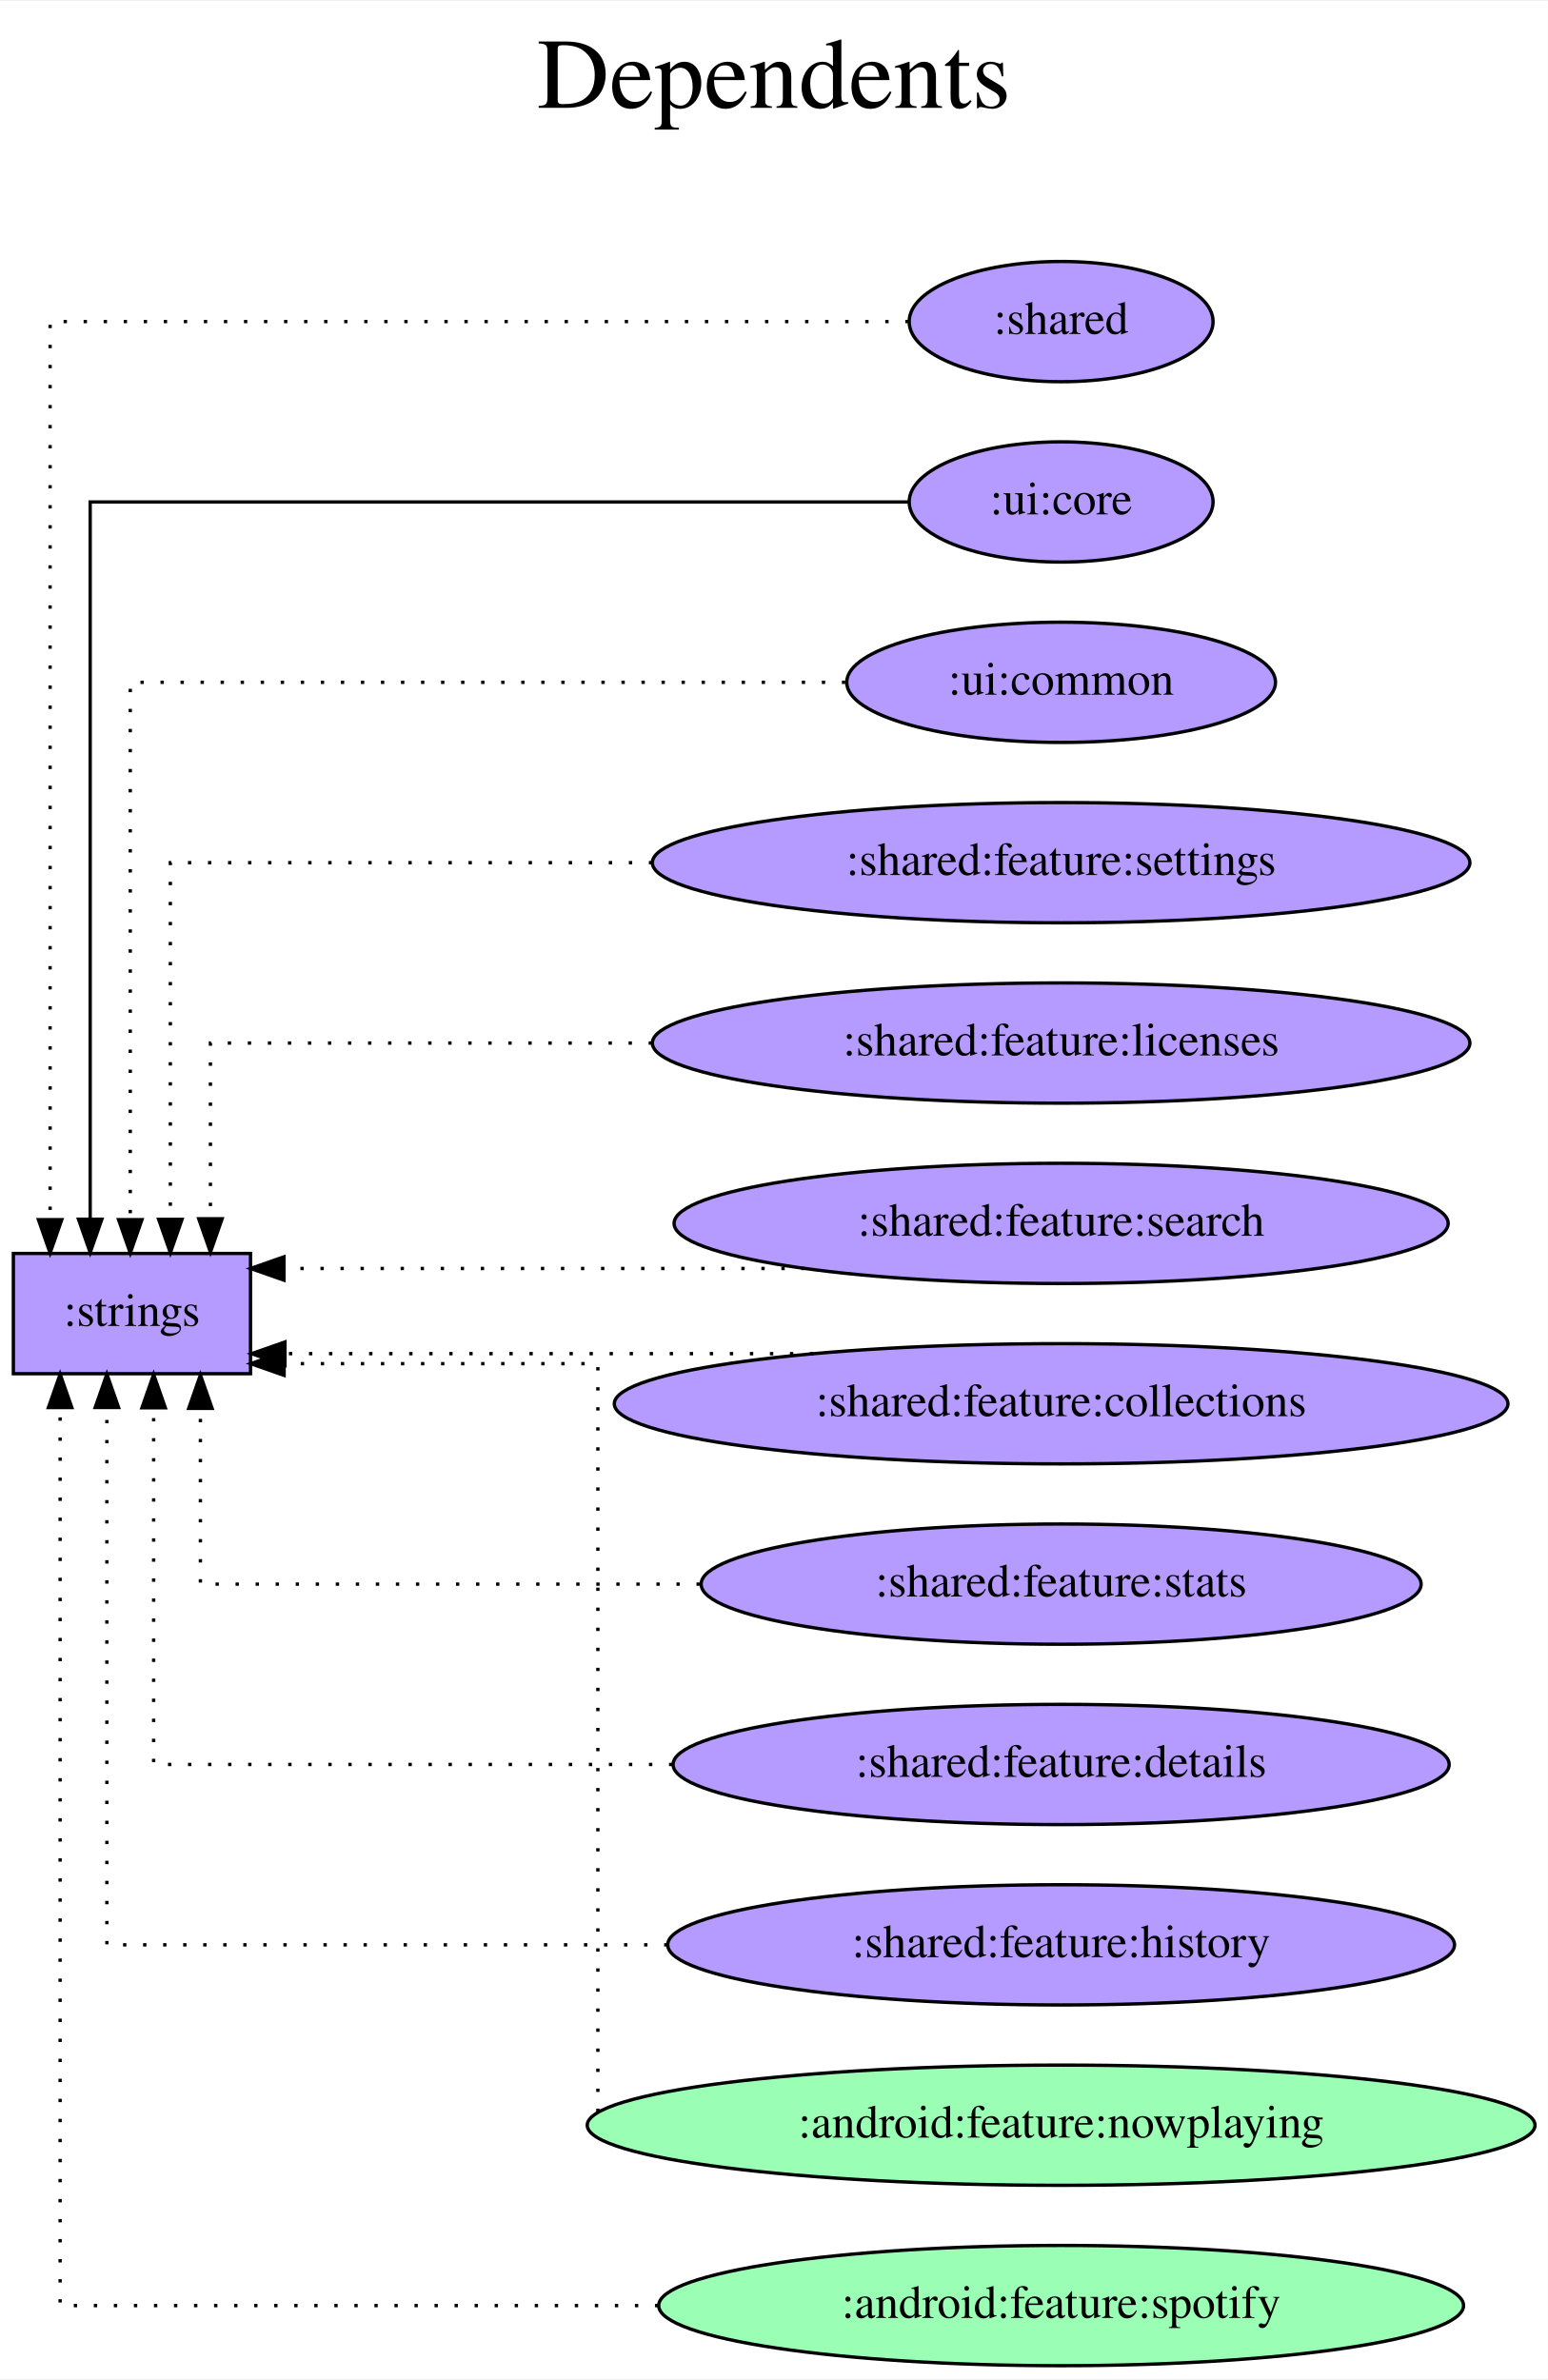
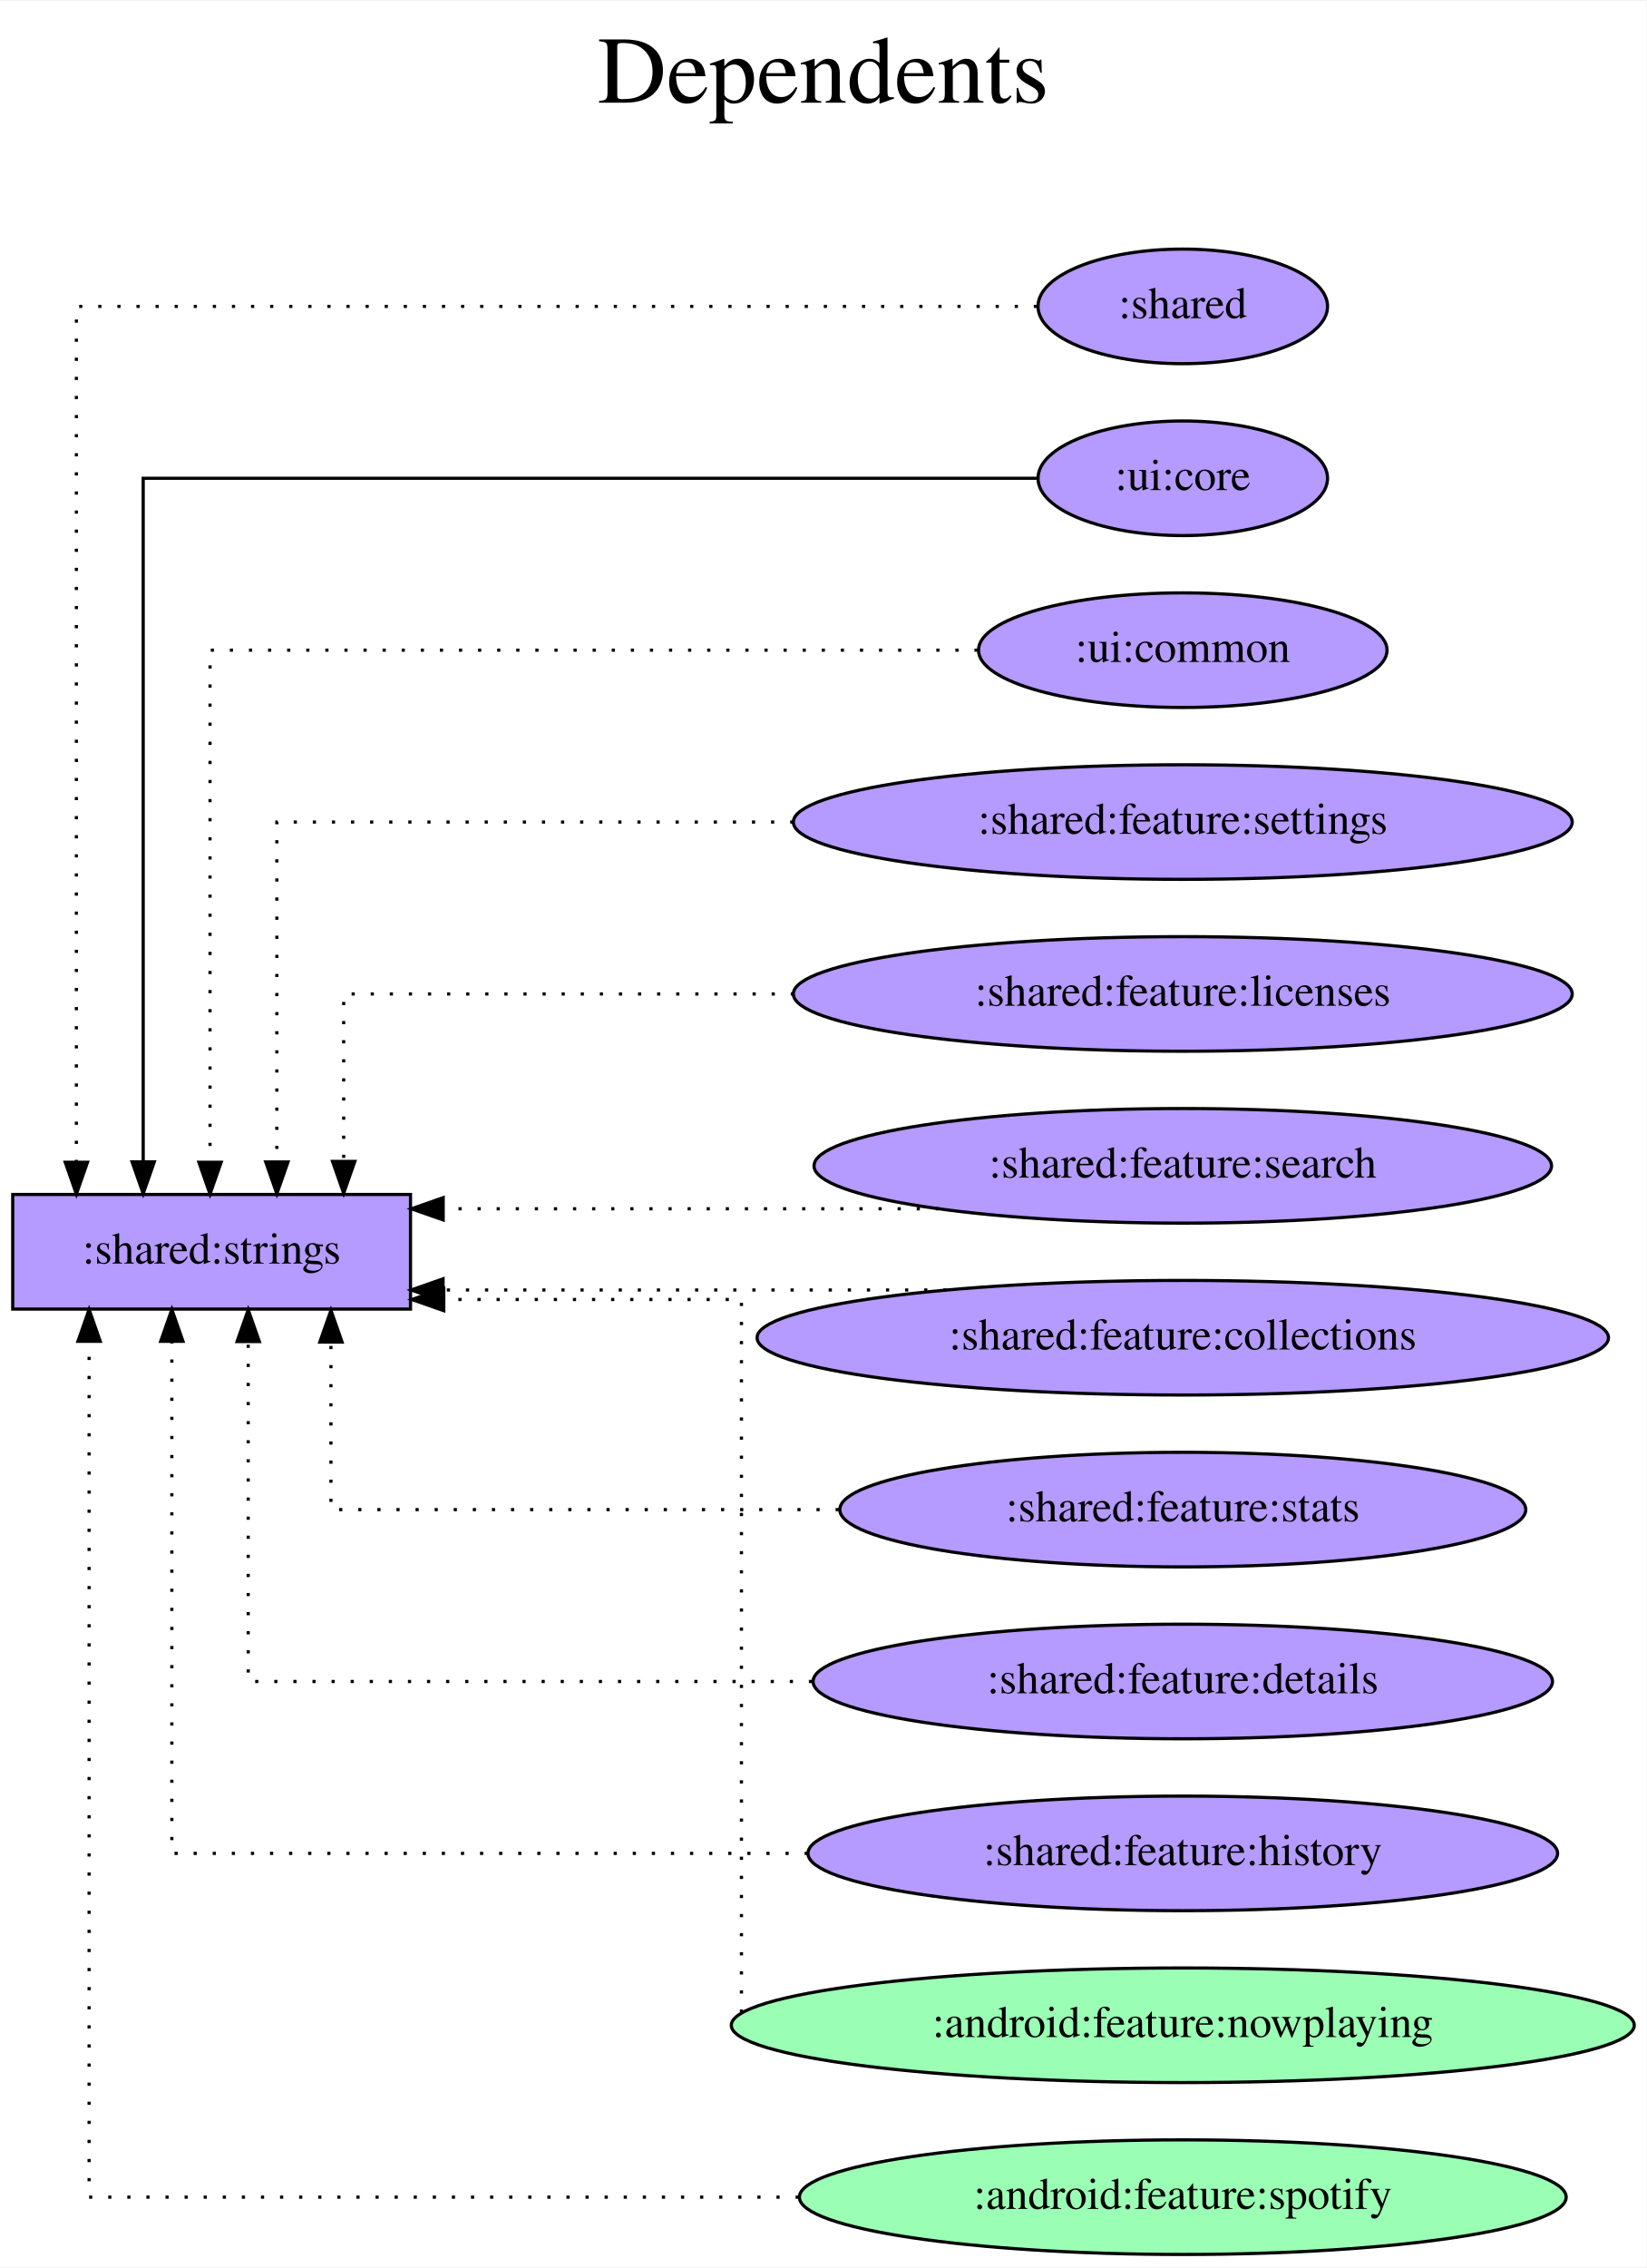
- <svg xmlns="http://www.w3.org/2000/svg" width="463pt" height="712pt" viewBox="0.00 0.00 463.37 712.00">
+ <svg xmlns="http://www.w3.org/2000/svg" width="517pt" height="712pt" viewBox="0.00 0.00 517.37 712.00">
  <g id="graph0" class="graph" transform="scale(1 1) rotate(0) translate(4 708)">
-     <polygon fill="white" stroke="transparent" points="-4,4 -4,-708 459.37,-708 459.37,4 -4,4" />
-     <text text-anchor="middle" x="227.69" y="-676" font-family="Times,serif" font-size="30.00">Dependents</text>
-     <text text-anchor="middle" x="227.69" y="-643" font-family="Times,serif" font-size="30.00"> </text>
+     <polygon fill="white" stroke="transparent" points="-4,4 -4,-708 513.37,-708 513.37,4 -4,4" />
+     <text text-anchor="middle" x="254.69" y="-676" font-family="Times,serif" font-size="30.00">Dependents</text>
+     <text text-anchor="middle" x="254.69" y="-643" font-family="Times,serif" font-size="30.00"> </text>
    <g id="node1" class="node">
-       <polygon fill="#b59aff" stroke="black" points="71,-333 0,-333 0,-297 71,-297 71,-333" />
-       <text text-anchor="middle" x="35.5" y="-311.3" font-family="Times,serif" font-size="14.00">:strings</text>
+       <polygon fill="#b59aff" stroke="black" points="125,-333 0,-333 0,-297 125,-297 125,-333" />
+       <text text-anchor="middle" x="62.5" y="-311.3" font-family="Times,serif" font-size="14.00">:shared:strings</text>
    </g>
    <g id="node2" class="node">
-       <ellipse fill="#b59aff" stroke="black" cx="313.69" cy="-612" rx="45.49" ry="18" />
-       <text text-anchor="middle" x="313.69" y="-608.3" font-family="Times,serif" font-size="14.00">:shared</text>
+       <ellipse fill="#b59aff" stroke="black" cx="367.69" cy="-612" rx="45.49" ry="18" />
+       <text text-anchor="middle" x="367.69" y="-608.3" font-family="Times,serif" font-size="14.00">:shared</text>
    </g>
    <g id="edge1" class="edge">
-       <path fill="none" stroke="black" stroke-dasharray="1,5" d="M268.04,-612C183.49,-612 11,-612 11,-612 11,-612 11,-343.13 11,-343.13" />
-       <polygon fill="black" stroke="black" points="14.5,-343.13 11,-333.13 7.5,-343.13 14.5,-343.13" />
+       <path fill="none" stroke="black" stroke-dasharray="1,5" d="M321.88,-612C227.46,-612 20,-612 20,-612 20,-612 20,-343.13 20,-343.13" />
+       <polygon fill="black" stroke="black" points="23.5,-343.13 20,-333.13 16.5,-343.13 23.5,-343.13" />
    </g>
    <g id="node3" class="node">
-       <ellipse fill="#b59aff" stroke="black" cx="313.69" cy="-558" rx="45.49" ry="18" />
-       <text text-anchor="middle" x="313.69" y="-554.3" font-family="Times,serif" font-size="14.00">:ui:core</text>
+       <ellipse fill="#b59aff" stroke="black" cx="367.69" cy="-558" rx="45.49" ry="18" />
+       <text text-anchor="middle" x="367.69" y="-554.3" font-family="Times,serif" font-size="14.00">:ui:core</text>
    </g>
    <g id="edge2" class="edge">
-       <path fill="none" stroke="black" d="M267.95,-558C186.09,-558 23,-558 23,-558 23,-558 23,-343.26 23,-343.26" />
-       <polygon fill="black" stroke="black" points="26.5,-343.26 23,-333.26 19.5,-343.26 26.5,-343.26" />
+       <path fill="none" stroke="black" d="M321.92,-558C232.01,-558 41,-558 41,-558 41,-558 41,-343.26 41,-343.26" />
+       <polygon fill="black" stroke="black" points="44.5,-343.26 41,-333.26 37.5,-343.26 44.5,-343.26" />
    </g>
    <g id="node4" class="node">
-       <ellipse fill="#b59aff" stroke="black" cx="313.69" cy="-504" rx="64.19" ry="18" />
-       <text text-anchor="middle" x="313.69" y="-500.3" font-family="Times,serif" font-size="14.00">:ui:common</text>
+       <ellipse fill="#b59aff" stroke="black" cx="367.69" cy="-504" rx="64.19" ry="18" />
+       <text text-anchor="middle" x="367.69" y="-500.3" font-family="Times,serif" font-size="14.00">:ui:common</text>
    </g>
    <g id="edge3" class="edge">
-       <path fill="none" stroke="black" stroke-dasharray="1,5" d="M249.05,-504C166.72,-504 35,-504 35,-504 35,-504 35,-343.12 35,-343.12" />
-       <polygon fill="black" stroke="black" points="38.5,-343.12 35,-333.12 31.5,-343.12 38.5,-343.12" />
+       <path fill="none" stroke="black" stroke-dasharray="1,5" d="M303.23,-504C213.55,-504 62,-504 62,-504 62,-504 62,-343.12 62,-343.12" />
+       <polygon fill="black" stroke="black" points="65.5,-343.12 62,-333.12 58.5,-343.12 65.5,-343.12" />
    </g>
    <g id="node5" class="node">
-       <ellipse fill="#b59aff" stroke="black" cx="313.69" cy="-450" rx="122.38" ry="18" />
-       <text text-anchor="middle" x="313.69" y="-446.3" font-family="Times,serif" font-size="14.00">:shared:feature:settings</text>
+       <ellipse fill="#b59aff" stroke="black" cx="367.69" cy="-450" rx="122.38" ry="18" />
+       <text text-anchor="middle" x="367.69" y="-446.3" font-family="Times,serif" font-size="14.00">:shared:feature:settings</text>
    </g>
    <g id="edge4" class="edge">
-       <path fill="none" stroke="black" stroke-dasharray="1,5" d="M191.27,-450C121.16,-450 47,-450 47,-450 47,-450 47,-343.21 47,-343.21" />
-       <polygon fill="black" stroke="black" points="50.5,-343.21 47,-333.21 43.5,-343.21 50.5,-343.21" />
+       <path fill="none" stroke="black" stroke-dasharray="1,5" d="M245.3,-450C168.14,-450 83,-450 83,-450 83,-450 83,-343.21 83,-343.21" />
+       <polygon fill="black" stroke="black" points="86.5,-343.21 83,-333.21 79.5,-343.21 86.5,-343.21" />
    </g>
    <g id="node6" class="node">
-       <ellipse fill="#b59aff" stroke="black" cx="313.69" cy="-396" rx="122.38" ry="18" />
-       <text text-anchor="middle" x="313.69" y="-392.3" font-family="Times,serif" font-size="14.00">:shared:feature:licenses</text>
+       <ellipse fill="#b59aff" stroke="black" cx="367.69" cy="-396" rx="122.38" ry="18" />
+       <text text-anchor="middle" x="367.69" y="-392.3" font-family="Times,serif" font-size="14.00">:shared:feature:licenses</text>
    </g>
    <g id="edge5" class="edge">
-       <path fill="none" stroke="black" stroke-dasharray="1,5" d="M191.19,-396C125.95,-396 59,-396 59,-396 59,-396 59,-343.38 59,-343.38" />
-       <polygon fill="black" stroke="black" points="62.5,-343.38 59,-333.38 55.5,-343.38 62.5,-343.38" />
+       <path fill="none" stroke="black" stroke-dasharray="1,5" d="M245.49,-396C176.52,-396 104,-396 104,-396 104,-396 104,-343.38 104,-343.38" />
+       <polygon fill="black" stroke="black" points="107.5,-343.38 104,-333.38 100.5,-343.38 107.5,-343.38" />
    </g>
    <g id="node7" class="node">
-       <ellipse fill="#b59aff" stroke="black" cx="313.69" cy="-342" rx="115.88" ry="18" />
-       <text text-anchor="middle" x="313.69" y="-338.3" font-family="Times,serif" font-size="14.00">:shared:feature:search</text>
+       <ellipse fill="#b59aff" stroke="black" cx="367.69" cy="-342" rx="115.88" ry="18" />
+       <text text-anchor="middle" x="367.69" y="-338.3" font-family="Times,serif" font-size="14.00">:shared:feature:search</text>
    </g>
    <g id="edge6" class="edge">
-       <path fill="none" stroke="black" stroke-dasharray="1,5" d="M236.94,-328.5C236.94,-328.5 81.02,-328.5 81.02,-328.5" />
-       <polygon fill="black" stroke="black" points="81.02,-325 71.02,-328.5 81.02,-332 81.02,-325" />
+       <path fill="none" stroke="black" stroke-dasharray="1,5" d="M291.07,-328.5C291.07,-328.5 135.27,-328.5 135.27,-328.5" />
+       <polygon fill="black" stroke="black" points="135.27,-325 125.27,-328.5 135.27,-332 135.27,-325" />
    </g>
    <g id="node8" class="node">
-       <ellipse fill="#b59aff" stroke="black" cx="313.69" cy="-288" rx="133.78" ry="18" />
-       <text text-anchor="middle" x="313.69" y="-284.3" font-family="Times,serif" font-size="14.00">:shared:feature:collections</text>
+       <ellipse fill="#b59aff" stroke="black" cx="367.69" cy="-288" rx="133.78" ry="18" />
+       <text text-anchor="middle" x="367.69" y="-284.3" font-family="Times,serif" font-size="14.00">:shared:feature:collections</text>
    </g>
    <g id="edge7" class="edge">
-       <path fill="none" stroke="black" stroke-dasharray="1,5" d="M239.5,-303C239.5,-303 81.32,-303 81.32,-303" />
-       <polygon fill="black" stroke="black" points="81.32,-299.5 71.32,-303 81.32,-306.5 81.32,-299.5" />
+       <path fill="none" stroke="black" stroke-dasharray="1,5" d="M293.42,-303C293.42,-303 135.23,-303 135.23,-303" />
+       <polygon fill="black" stroke="black" points="135.23,-299.5 125.23,-303 135.23,-306.5 135.23,-299.5" />
    </g>
    <g id="node9" class="node">
-       <ellipse fill="#b59aff" stroke="black" cx="313.69" cy="-234" rx="107.78" ry="18" />
-       <text text-anchor="middle" x="313.69" y="-230.3" font-family="Times,serif" font-size="14.00">:shared:feature:stats</text>
+       <ellipse fill="#b59aff" stroke="black" cx="367.69" cy="-234" rx="107.78" ry="18" />
+       <text text-anchor="middle" x="367.69" y="-230.3" font-family="Times,serif" font-size="14.00">:shared:feature:stats</text>
    </g>
    <g id="edge8" class="edge">
-       <path fill="none" stroke="black" stroke-dasharray="1,5" d="M205.52,-234C135.01,-234 56,-234 56,-234 56,-234 56,-286.62 56,-286.62" />
-       <polygon fill="black" stroke="black" points="52.5,-286.62 56,-296.62 59.5,-286.62 52.5,-286.62" />
+       <path fill="none" stroke="black" stroke-dasharray="1,5" d="M259.58,-234C185.29,-234 100,-234 100,-234 100,-234 100,-286.62 100,-286.62" />
+       <polygon fill="black" stroke="black" points="96.5,-286.62 100,-296.62 103.5,-286.62 96.5,-286.62" />
    </g>
    <g id="node10" class="node">
-       <ellipse fill="#b59aff" stroke="black" cx="313.69" cy="-180" rx="116.18" ry="18" />
-       <text text-anchor="middle" x="313.69" y="-176.3" font-family="Times,serif" font-size="14.00">:shared:feature:details</text>
+       <ellipse fill="#b59aff" stroke="black" cx="367.69" cy="-180" rx="116.18" ry="18" />
+       <text text-anchor="middle" x="367.69" y="-176.3" font-family="Times,serif" font-size="14.00">:shared:feature:details</text>
    </g>
    <g id="edge9" class="edge">
-       <path fill="none" stroke="black" stroke-dasharray="1,5" d="M197.29,-180C123.54,-180 42,-180 42,-180 42,-180 42,-286.79 42,-286.79" />
-       <polygon fill="black" stroke="black" points="38.5,-286.79 42,-296.79 45.5,-286.79 38.5,-286.79" />
+       <path fill="none" stroke="black" stroke-dasharray="1,5" d="M251.19,-180C169.2,-180 74,-180 74,-180 74,-180 74,-286.79 74,-286.79" />
+       <polygon fill="black" stroke="black" points="70.5,-286.79 74,-296.79 77.5,-286.79 70.5,-286.79" />
    </g>
    <g id="node11" class="node">
-       <ellipse fill="#b59aff" stroke="black" cx="313.69" cy="-126" rx="117.78" ry="18" />
-       <text text-anchor="middle" x="313.69" y="-122.3" font-family="Times,serif" font-size="14.00">:shared:feature:history</text>
+       <ellipse fill="#b59aff" stroke="black" cx="367.69" cy="-126" rx="117.78" ry="18" />
+       <text text-anchor="middle" x="367.69" y="-122.3" font-family="Times,serif" font-size="14.00">:shared:feature:history</text>
    </g>
    <g id="edge10" class="edge">
-       <path fill="none" stroke="black" stroke-dasharray="1,5" d="M195.84,-126C117.14,-126 28,-126 28,-126 28,-126 28,-286.88 28,-286.88" />
-       <polygon fill="black" stroke="black" points="24.5,-286.88 28,-296.88 31.5,-286.88 24.5,-286.88" />
+       <path fill="none" stroke="black" stroke-dasharray="1,5" d="M249.84,-126C159.43,-126 50,-126 50,-126 50,-126 50,-286.88 50,-286.88" />
+       <polygon fill="black" stroke="black" points="46.5,-286.88 50,-296.88 53.5,-286.88 46.5,-286.88" />
    </g>
    <g id="node12" class="node">
-       <ellipse fill="#9affb5" stroke="black" cx="313.69" cy="-72" rx="141.88" ry="18" />
-       <text text-anchor="middle" x="313.69" y="-68.3" font-family="Times,serif" font-size="14.00">:android:feature:nowplaying</text>
+       <ellipse fill="#9affb5" stroke="black" cx="367.69" cy="-72" rx="141.88" ry="18" />
+       <text text-anchor="middle" x="367.69" y="-68.3" font-family="Times,serif" font-size="14.00">:android:feature:nowplaying</text>
    </g>
    <g id="edge11" class="edge">
-       <path fill="none" stroke="black" stroke-dasharray="1,5" d="M175,-75.96C175,-106.23 175,-300 175,-300 175,-300 81.06,-300 81.06,-300" />
-       <polygon fill="black" stroke="black" points="81.06,-296.5 71.06,-300 81.06,-303.5 81.06,-296.5" />
+       <path fill="none" stroke="black" stroke-dasharray="1,5" d="M229,-75.96C229,-106.23 229,-300 229,-300 229,-300 135.45,-300 135.45,-300" />
+       <polygon fill="black" stroke="black" points="135.45,-296.5 125.45,-300 135.45,-303.5 135.45,-296.5" />
    </g>
    <g id="node13" class="node">
-       <ellipse fill="#9affb5" stroke="black" cx="313.69" cy="-18" rx="120.48" ry="18" />
-       <text text-anchor="middle" x="313.69" y="-14.3" font-family="Times,serif" font-size="14.00">:android:feature:spotify</text>
+       <ellipse fill="#9affb5" stroke="black" cx="367.69" cy="-18" rx="120.48" ry="18" />
+       <text text-anchor="middle" x="367.69" y="-14.3" font-family="Times,serif" font-size="14.00">:android:feature:spotify</text>
    </g>
    <g id="edge12" class="edge">
-       <path fill="none" stroke="black" stroke-dasharray="1,5" d="M193.09,-18C109.81,-18 14,-18 14,-18 14,-18 14,-286.87 14,-286.87" />
-       <polygon fill="black" stroke="black" points="10.5,-286.87 14,-296.87 17.5,-286.87 10.5,-286.87" />
+       <path fill="none" stroke="black" stroke-dasharray="1,5" d="M247,-18C147.97,-18 24,-18 24,-18 24,-18 24,-286.87 24,-286.87" />
+       <polygon fill="black" stroke="black" points="20.5,-286.87 24,-296.87 27.5,-286.87 20.5,-286.87" />
    </g>
  </g>
</svg>
